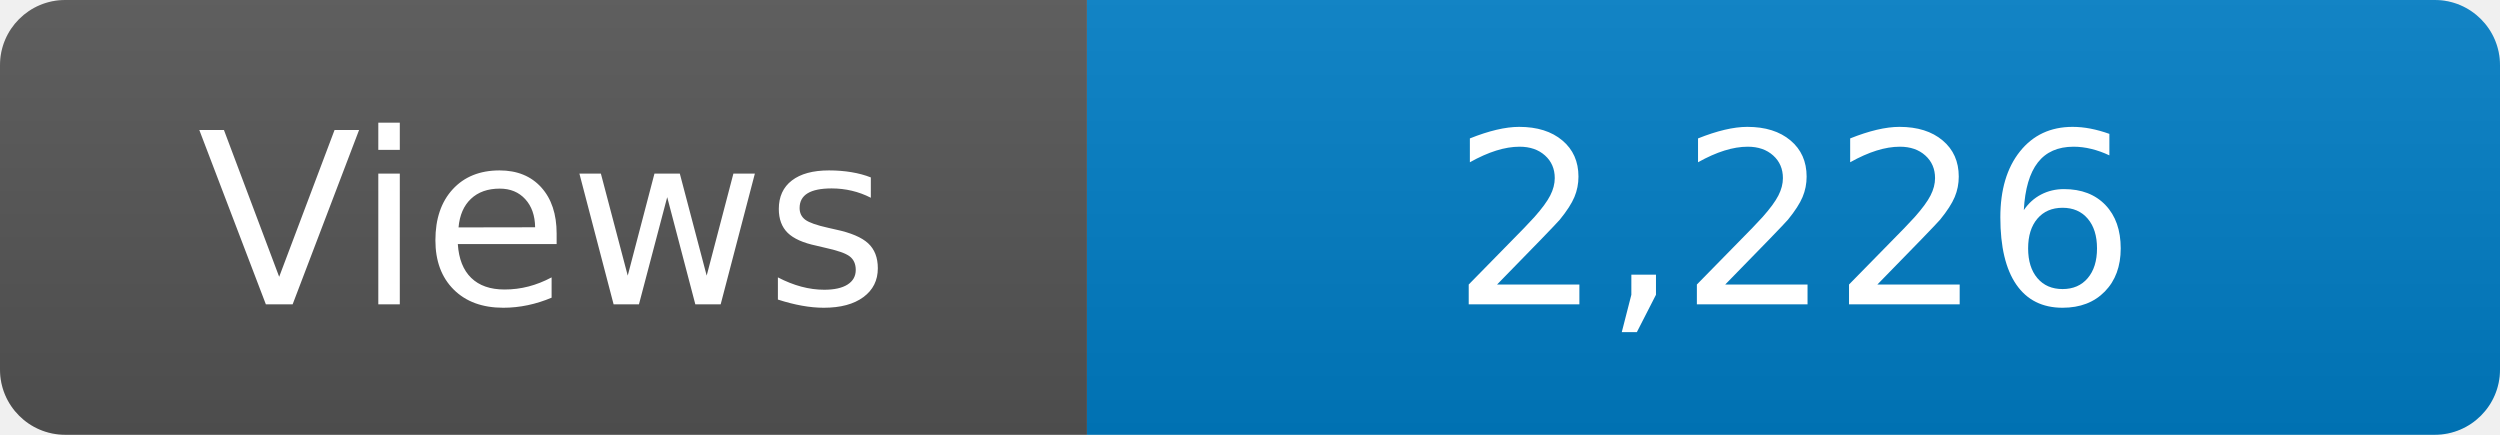
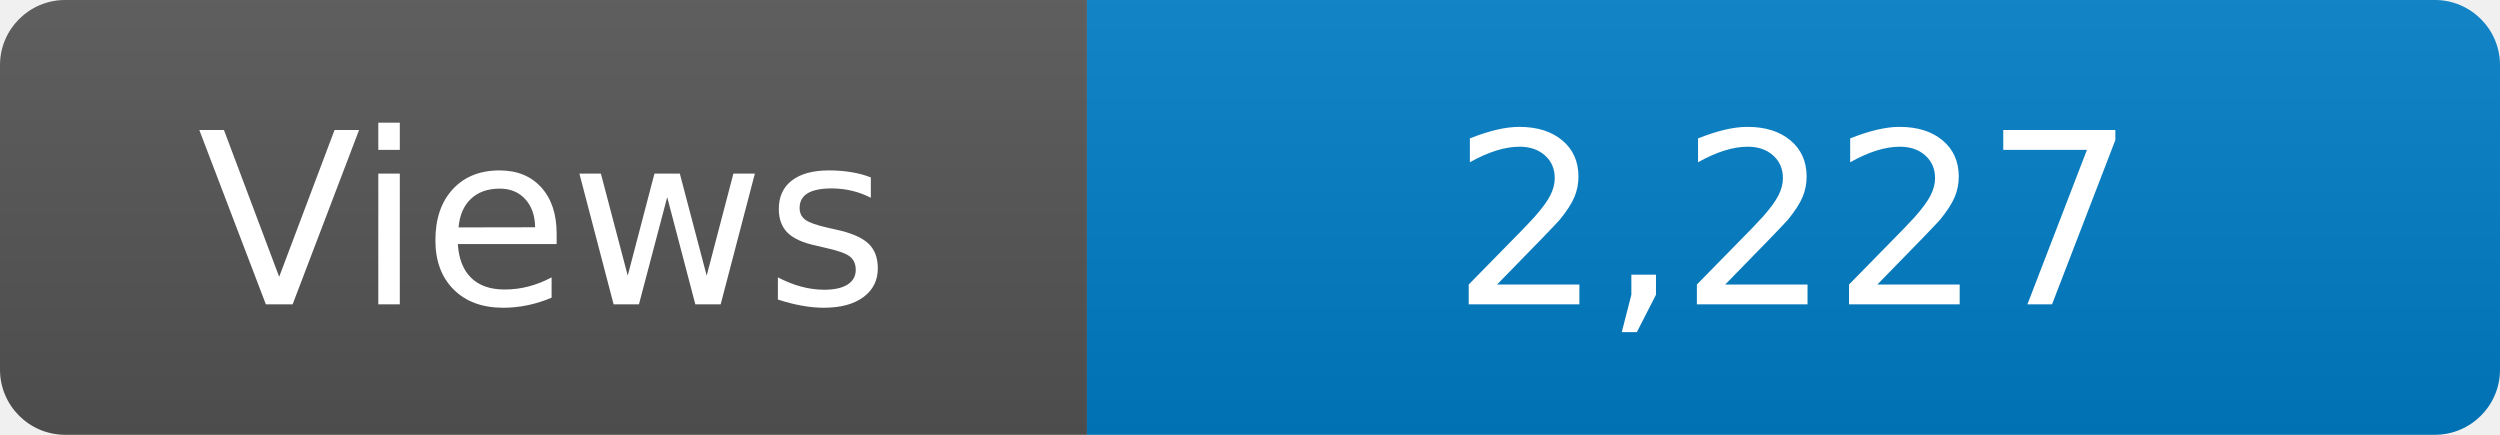
<svg xmlns="http://www.w3.org/2000/svg" width="115" height="20" role="img" aria-label="Maintained?: yes">
  <linearGradient id="s" x2="0" y2="100%">
    <stop offset="0" stop-color="#bbb" stop-opacity=".1" />
    <stop offset="1" stop-opacity=".1" />
  </linearGradient>
  <clipPath id="r">
    <rect width="115" height="20" rx="3" fill="#fff" />
  </clipPath>
  <g clip-path="url(#r)">
    <rect width="50" height="20" fill="#555" />
    <rect x="50" width="160" height="20" fill="#007ec6" />
    <rect width="115" height="20" fill="url(#s)" />
  </g>
  <g fill="#fff" text-anchor="middle" font-family="Verdana,Geneva,DejaVu Sans,sans-serif" font-size="110">
    <text x="250" y="140" transform="scale(.1)" fill="#fff">Views</text>
-     <text x="825" y="140" transform="scale(.1)" fill="#fff">2,226</text>
+     <text x="825" y="140" transform="scale(.1)" fill="#fff">2,227</text>
  </g>
</svg>
